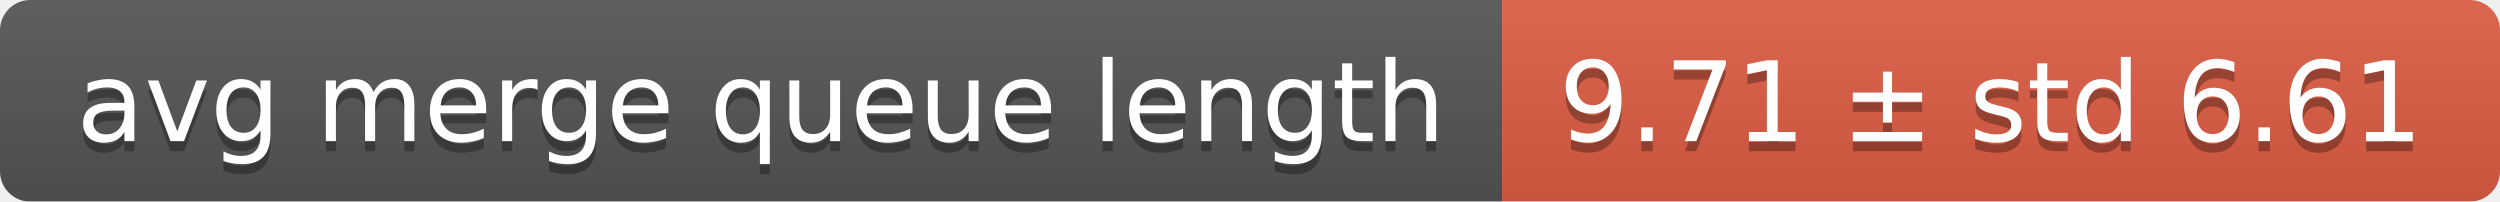
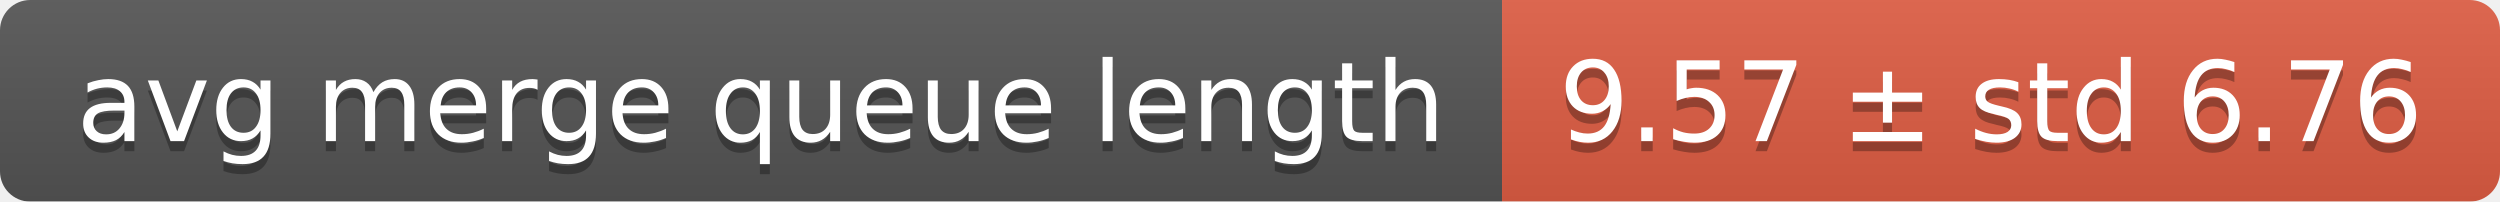
<svg xmlns="http://www.w3.org/2000/svg" width="248" height="20">
  <linearGradient id="smooth" x2="0" y2="100%">
    <stop offset="0" stop-color="#bbb" stop-opacity=".1" />
    <stop offset="1" stop-opacity=".1" />
  </linearGradient>
  <mask id="round">
    <rect width="248" height="20" rx="3" fill="#fff" />
  </mask>
  <g mask="url(#round)">
    <rect width="149" height="20" fill="#555" />
    <rect x="149" width="99" height="20" fill="#e05d44" />
    <rect width="248" height="20" fill="url(#smooth)" />
  </g>
  <g fill="#fff" text-anchor="middle" font-family="DejaVu Sans,Verdana,Geneva,sans-serif" font-size="11">
    <text x="75.5" y="15" fill="#010101" fill-opacity=".3">avg merge queue length</text>
    <text x="75.5" y="14">avg merge queue length</text>
-     <text x="197.5" y="15" fill="#010101" fill-opacity=".3">9.71 ± std 6.61</text>
-     <text x="197.5" y="14">9.71 ± std 6.61</text>
+     <text x="197.5" y="15" fill="#010101" fill-opacity=".3">9.57 ± std 6.76</text>
+     <text x="197.5" y="14">9.57 ± std 6.76</text>
  </g>
</svg>
